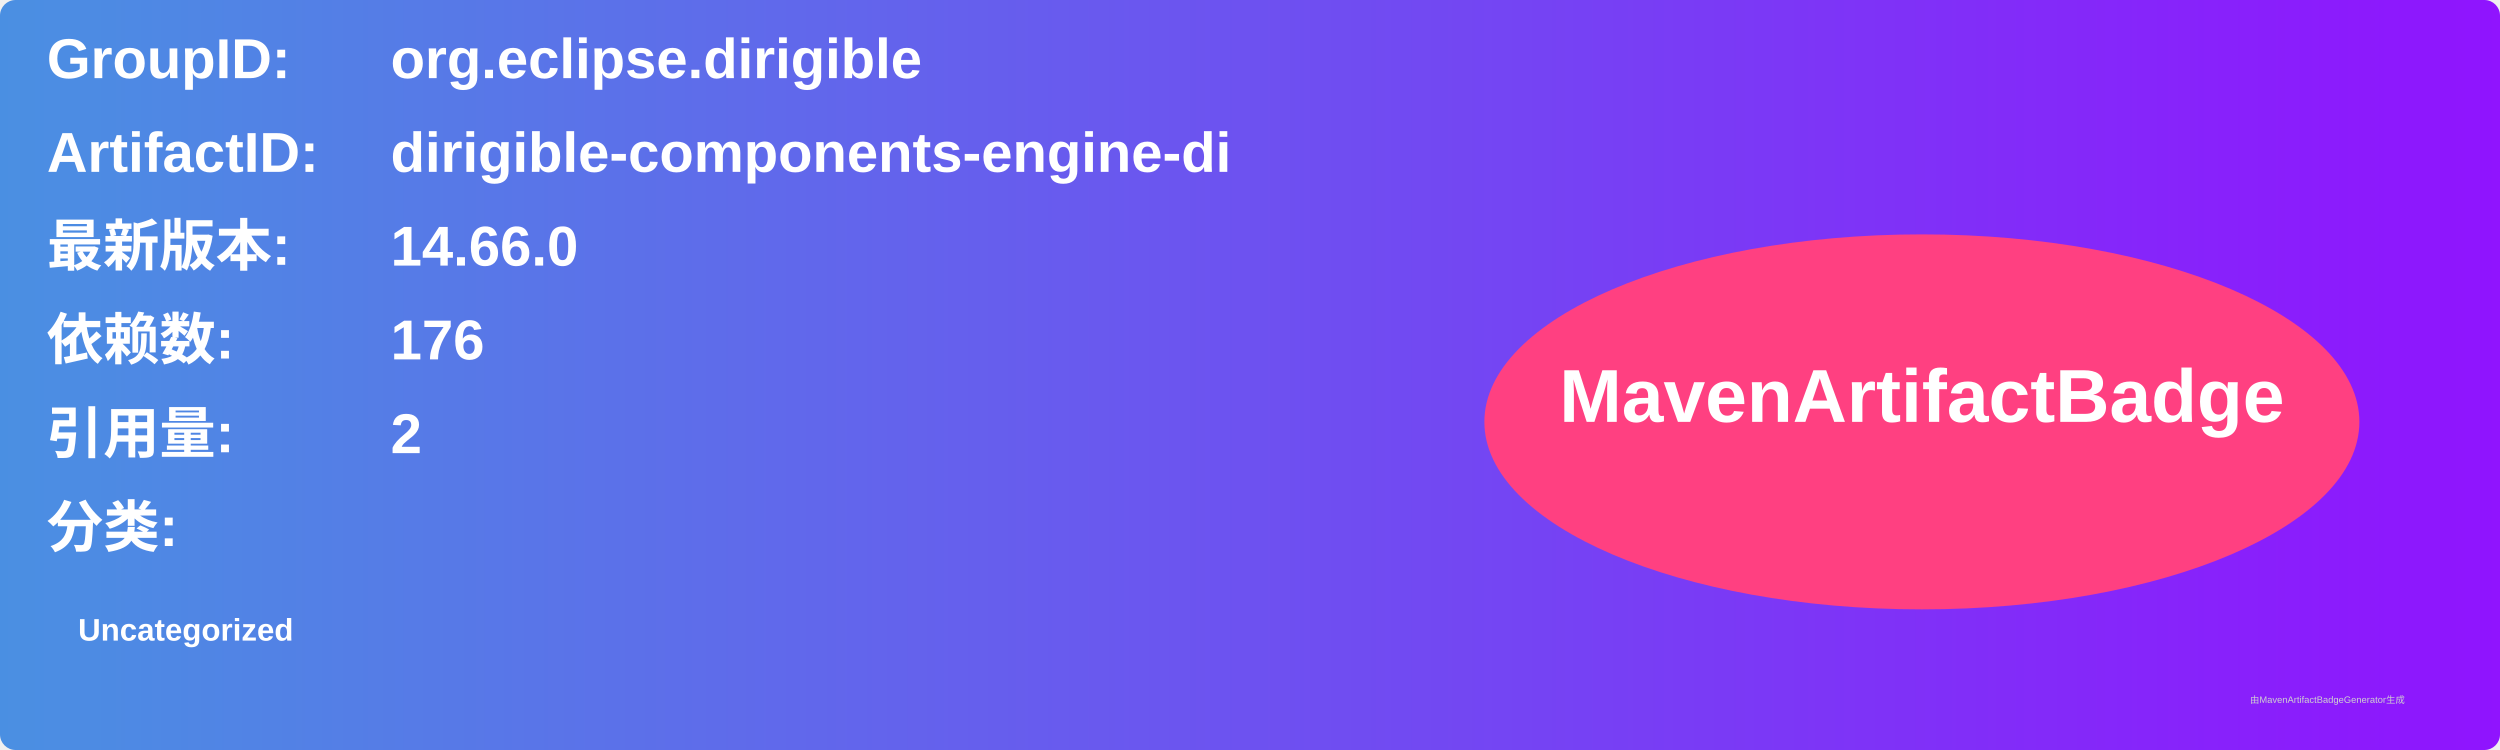
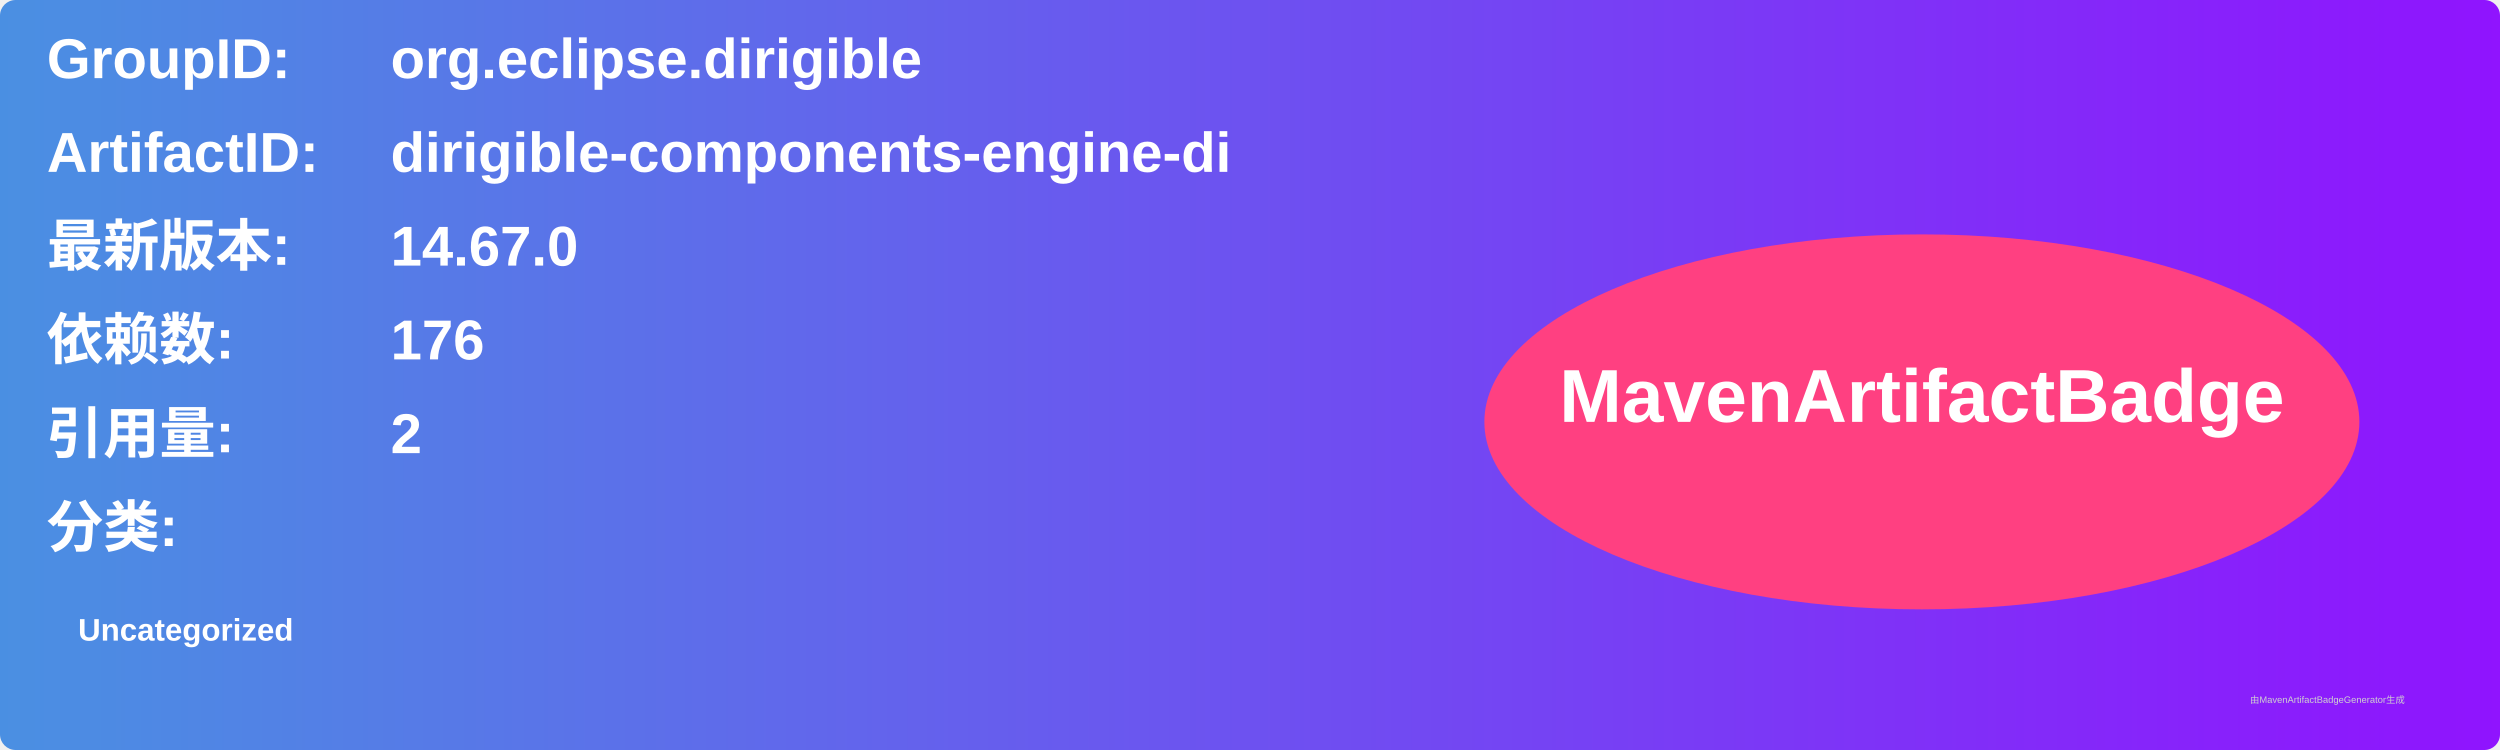
<svg xmlns="http://www.w3.org/2000/svg" width="800" height="240" viewBox="0 0 800 240">
  <linearGradient id="grad" x1="0%" y1="0%" x2="100%" y2="0%">
    <stop offset="0%" stop-color="#4a90e2" />
    <stop offset="100%" stop-color="#9013fe" />
  </linearGradient>
  <rect width="100%" height="100%" rx="5" ry="5" fill="url(#grad)" />
  <g transform="translate(15, 15)">
    <text x="0" y="10" font-family="Arial" font-size="18" fill="white" font-weight="bold" width="260">GroupID:</text>
    <text x="110" y="10" font-family="Arial" font-size="18" fill="white" font-weight="bold" width="460">org.eclipse.dirigible</text>
    <text x="0" y="40" font-family="Arial" font-size="18" fill="white" font-weight="bold" width="260">ArtifactID:</text>
    <text x="110" y="40" font-family="Arial" font-size="18" fill="white" font-weight="bold" width="460">dirigible-components-engine-di</text>
    <text x="0" y="70" font-family="Arial" font-size="18" fill="white" font-weight="bold">最新版本:</text>
    <text x="110" y="70" font-family="Arial" font-size="18" fill="white" font-weight="bold">
-       <tspan font-weight="bold">14.66.0</tspan>
+       <tspan font-weight="bold">14.67.0</tspan>
    </text>
    <text x="0" y="100" font-family="Arial" font-size="18" fill="white" font-weight="bold">依赖数: </text>
    <text x="110" y="100" font-family="Arial" font-size="18" fill="white">
      <tspan font-weight="bold">176</tspan>
    </text>
    <text x="0" y="130" font-family="Arial" font-size="18" fill="white" font-weight="bold">引用量: </text>
    <text x="110" y="130" font-family="Arial" font-size="18" fill="white">
      <tspan font-weight="bold">2</tspan>
    </text>
    <text x="0" y="160" font-family="Arial" font-size="18" fill="white" font-weight="bold">分类:</text>
    <text x="10" y="190" font-family="Arial" font-size="10" fill="white">
      <tspan font-weight="bold">Uncategorized</tspan>
    </text>
    <ellipse cx="600" cy="120" rx="140" ry="60" fill="#ff4081" />
    <text x="600" y="120" text-anchor="middle" font-family="Arial" font-size="24" fill="white" font-weight="bold">MavenArtifactBadge</text>
  </g>
  <text x="720" y="225" font-family="Arial" font-size="3" fill="#d0d0d0">由MavenArtifactBadgeGenerator生成</text>
</svg>
